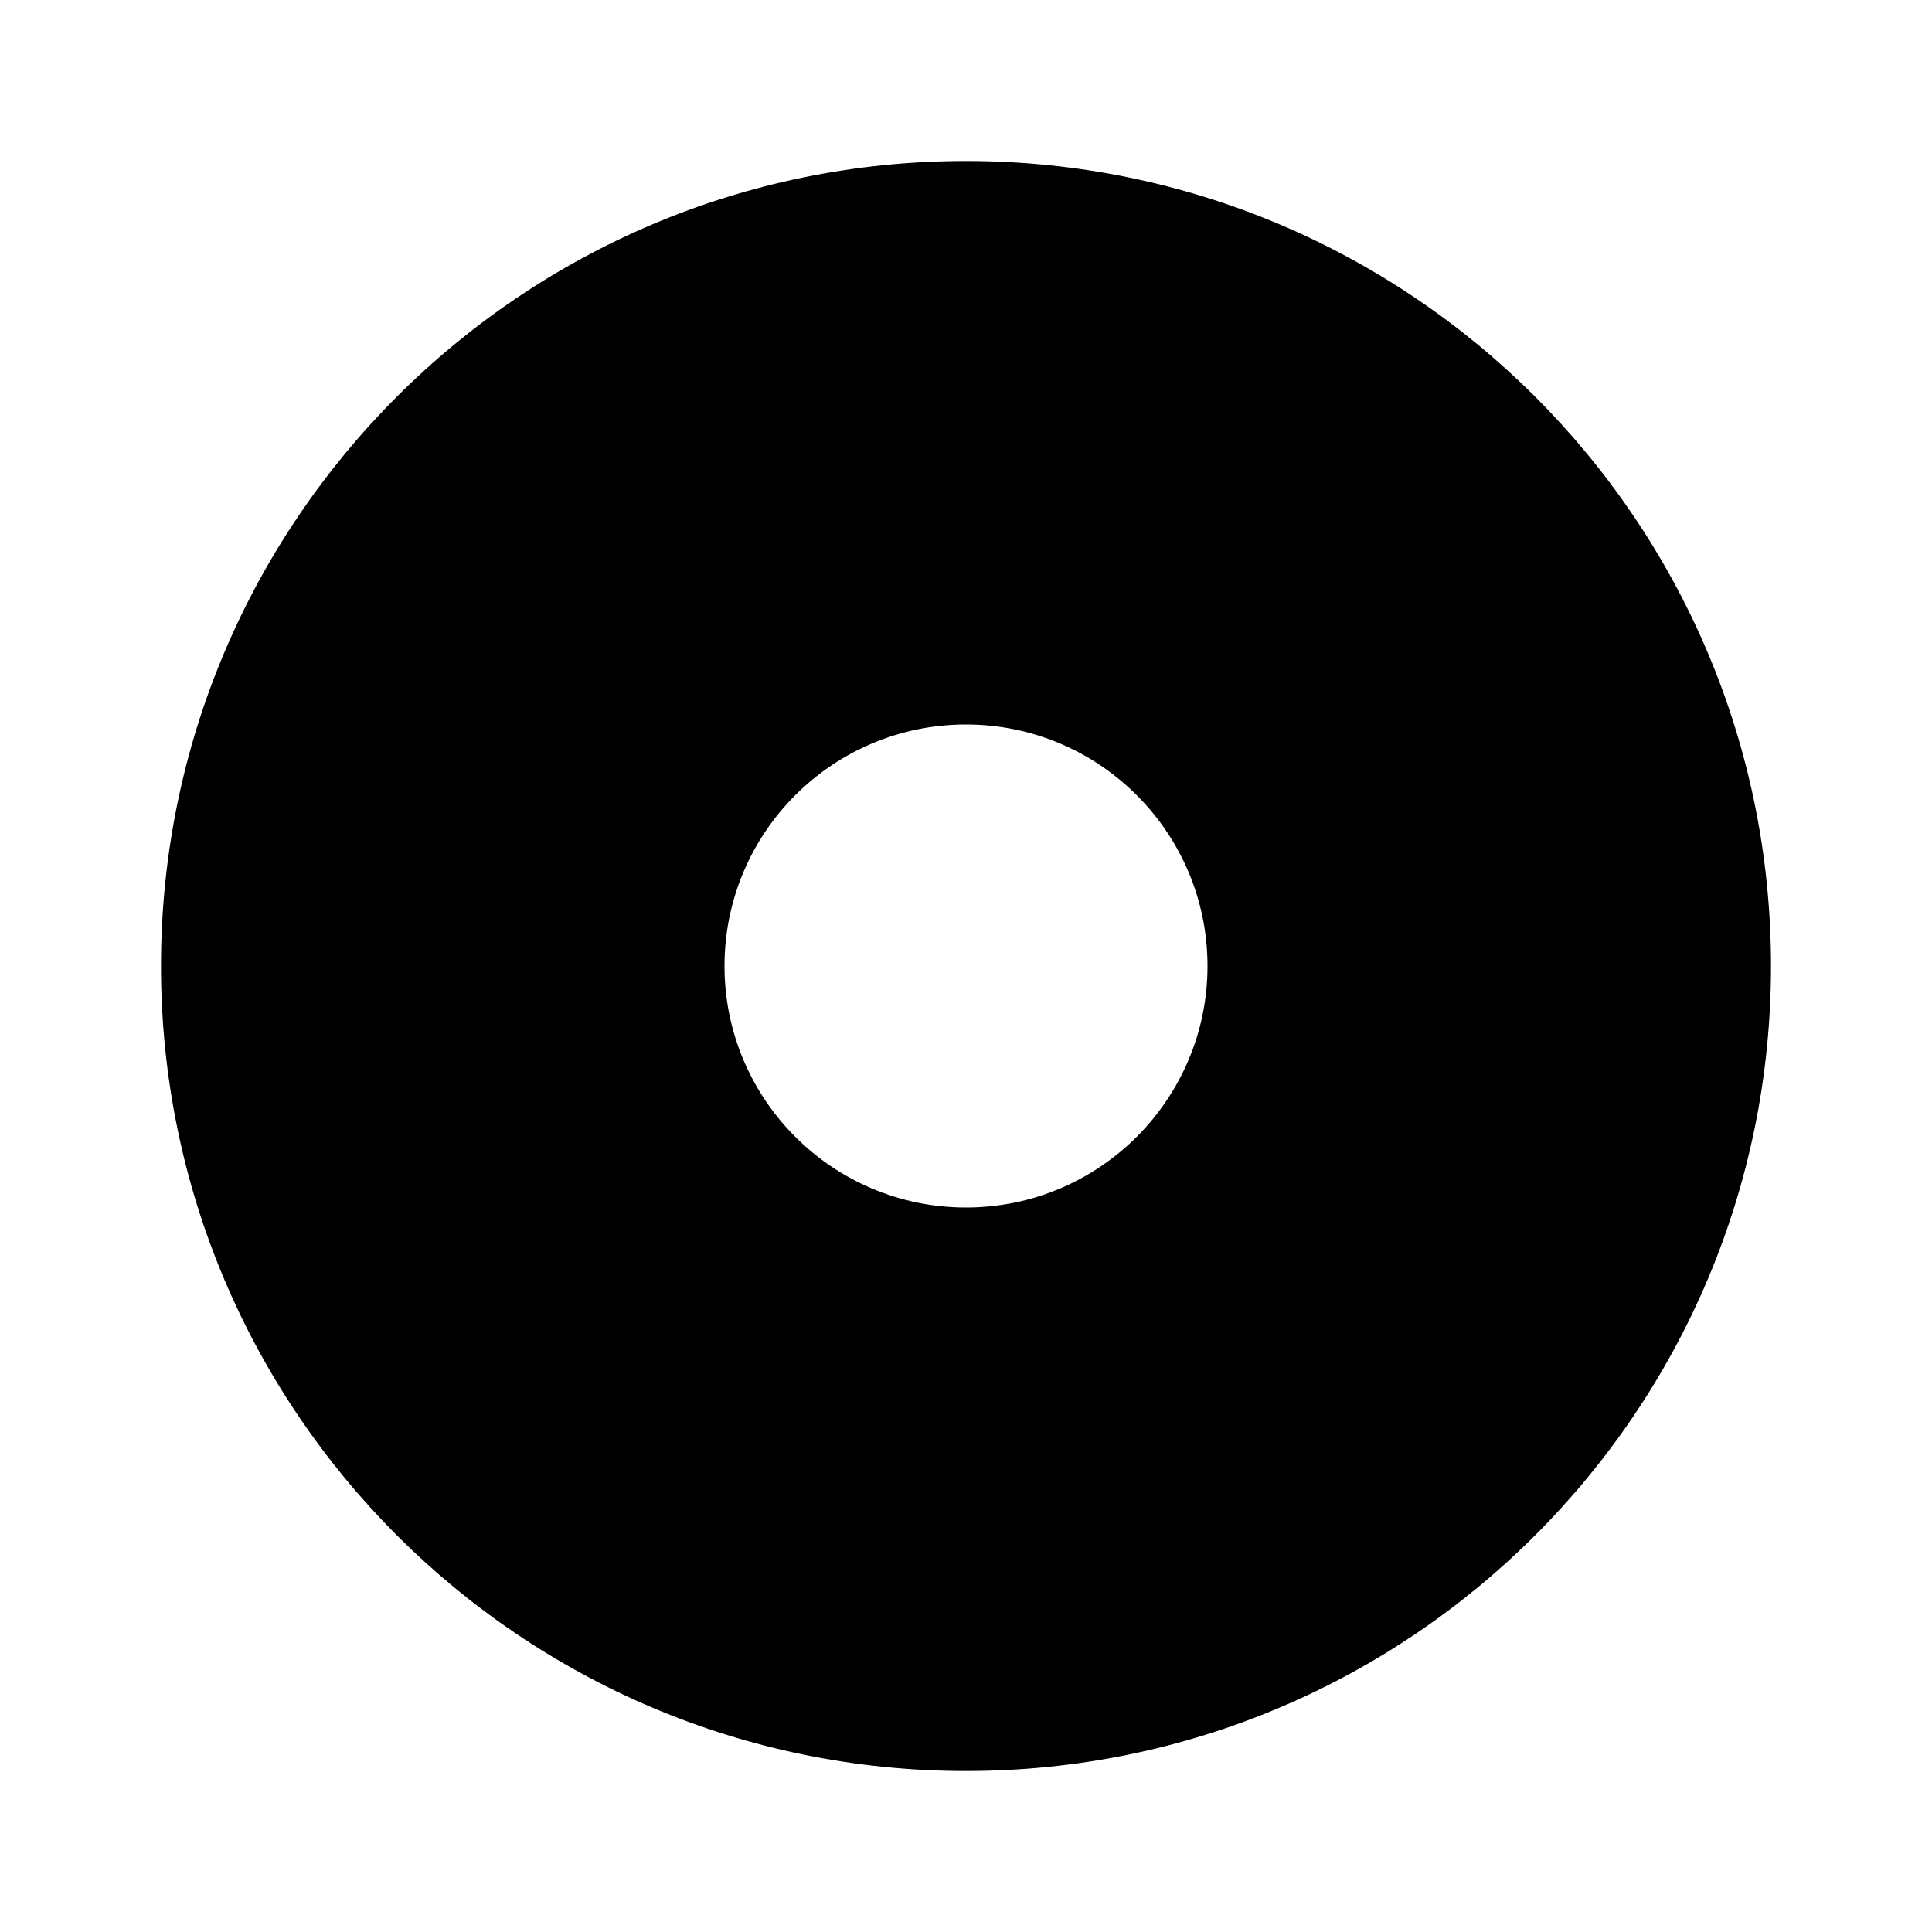
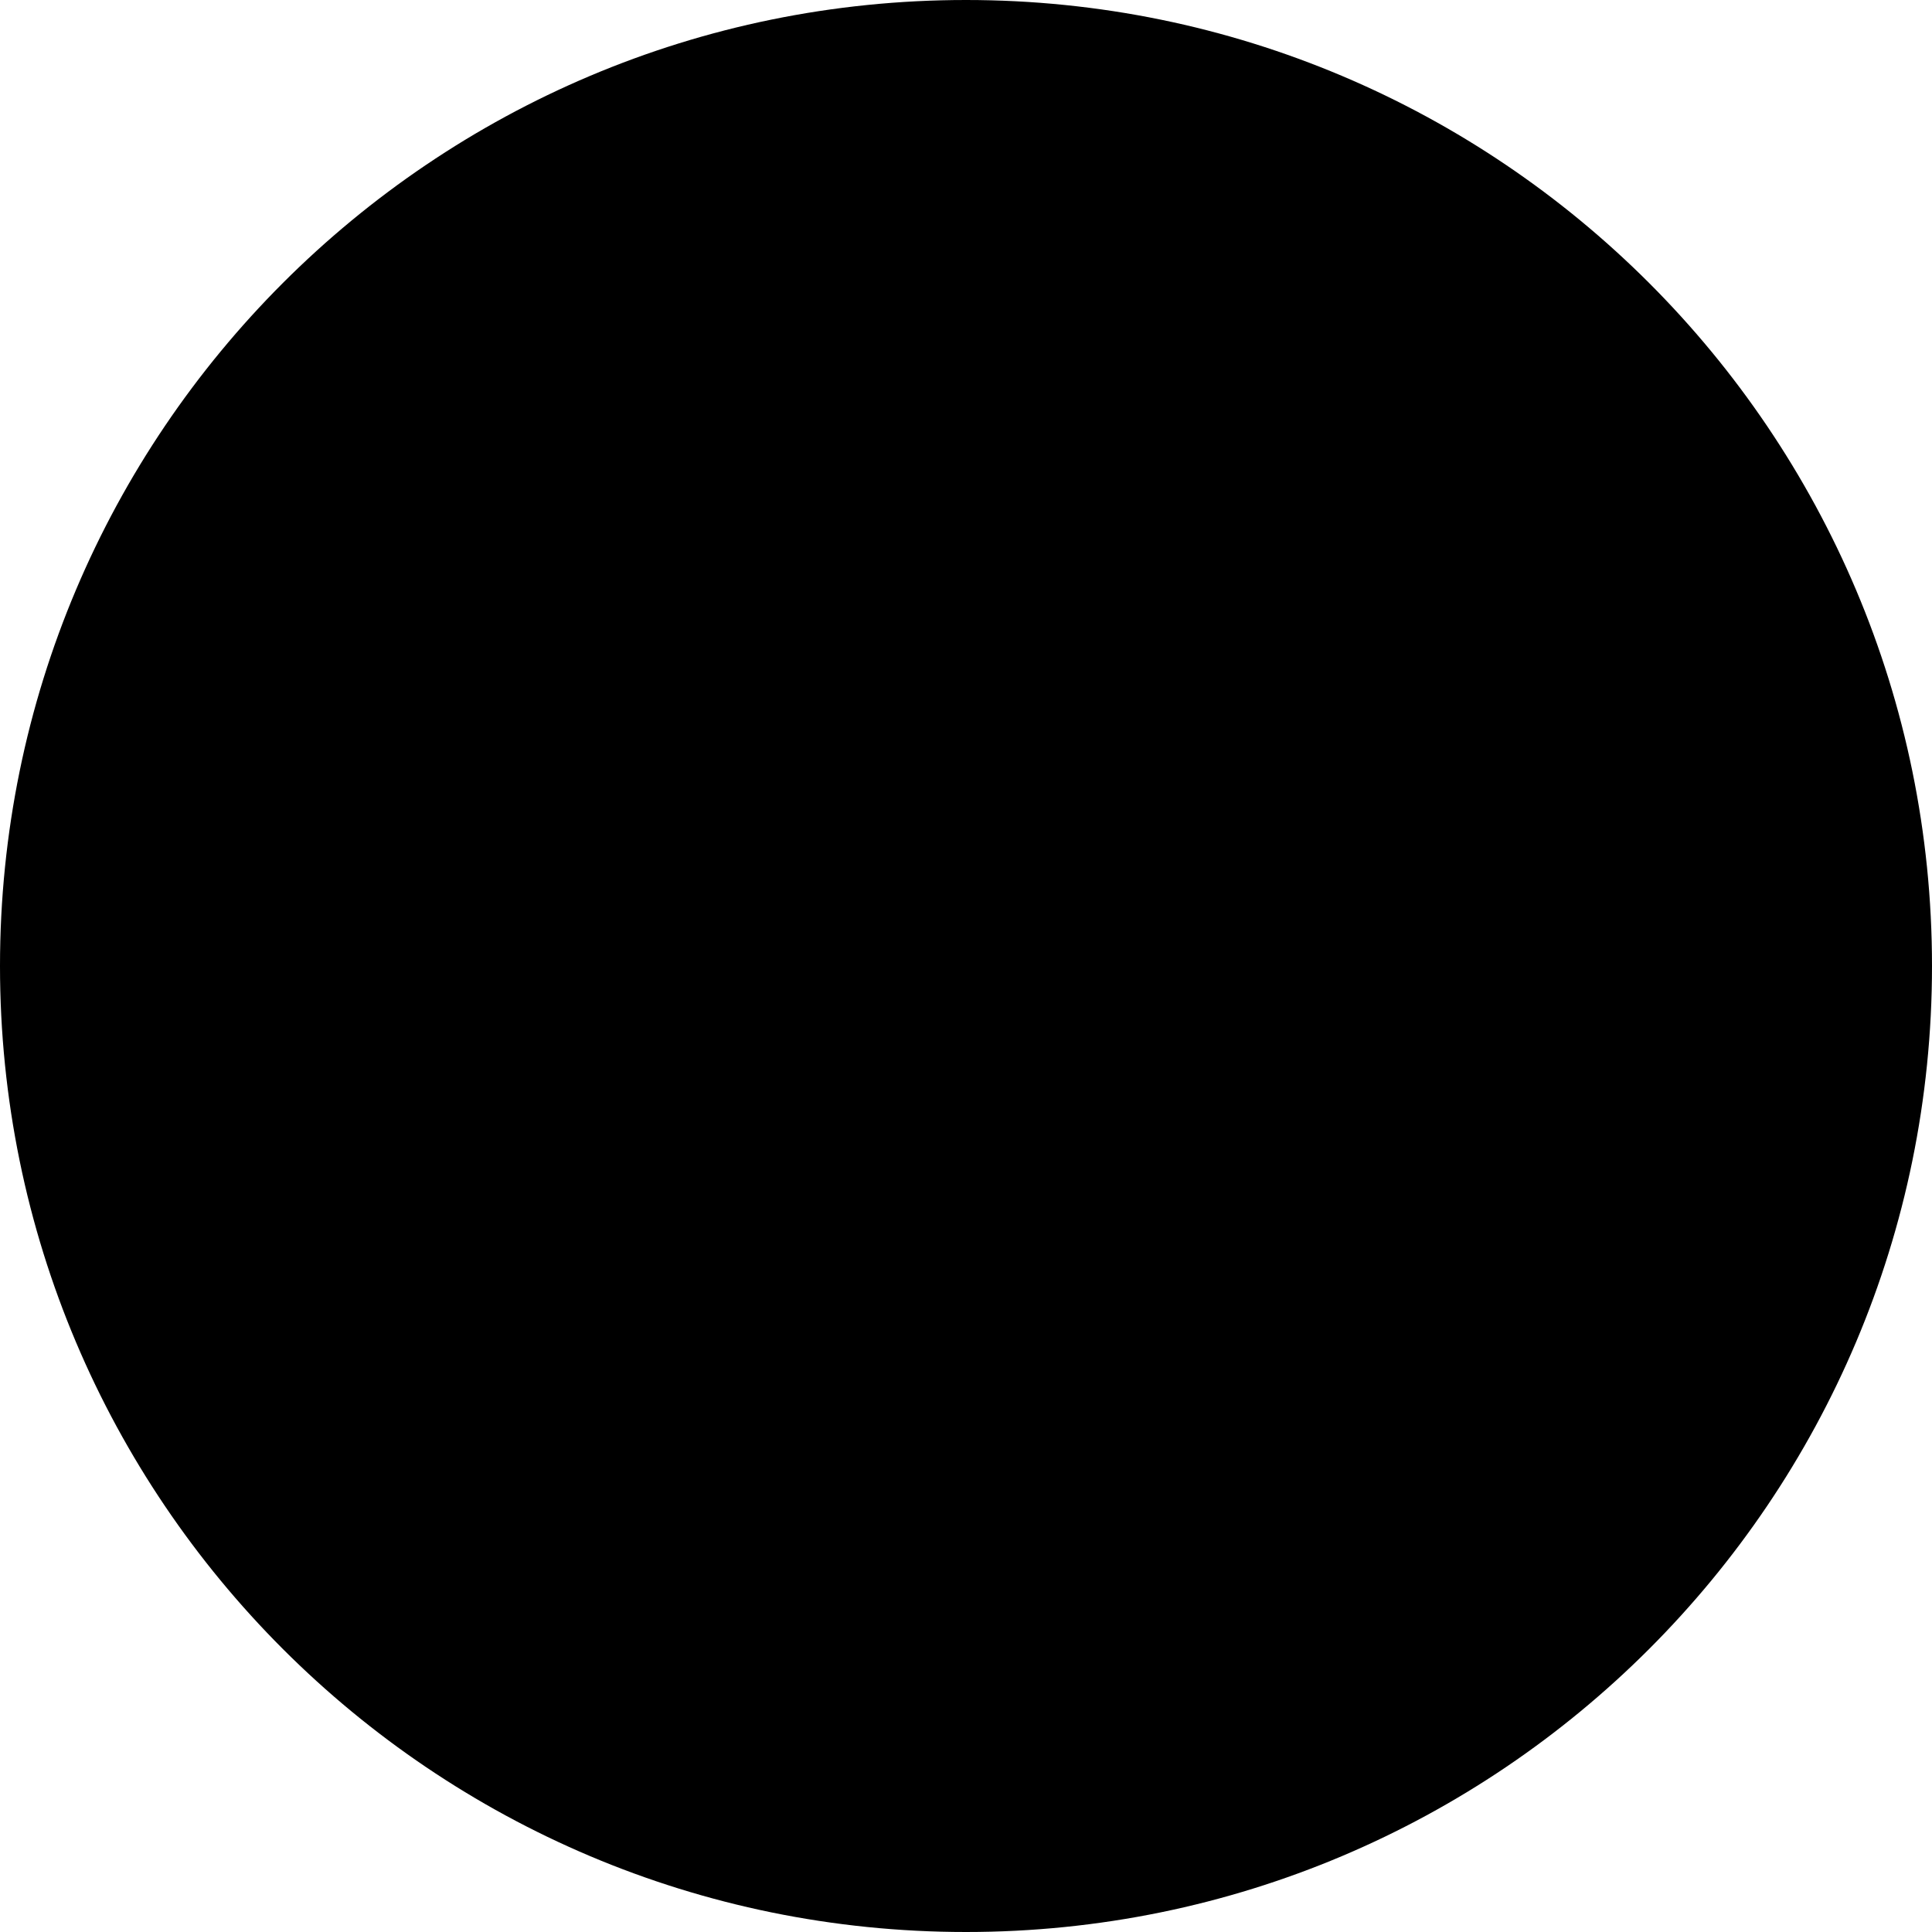
<svg xmlns="http://www.w3.org/2000/svg" viewBox="0 0 24 24">
-   <path d="M12,2A10,10 0 0,0 2,12A10,10 0 0,0 12,22A10,10 0 0,0 22,12A10,10 0 0,0 12,2M12,9A3,3 0 0,1 15,12A3,3 0 0,1 12,15A3,3 0 0,1 9,12A3,3 0 0,1 12,9Z" />
+   <path d="M0,12a12,12 0 1,0 24,0a12,12 0 1,0 -24,0Z" />
</svg>
